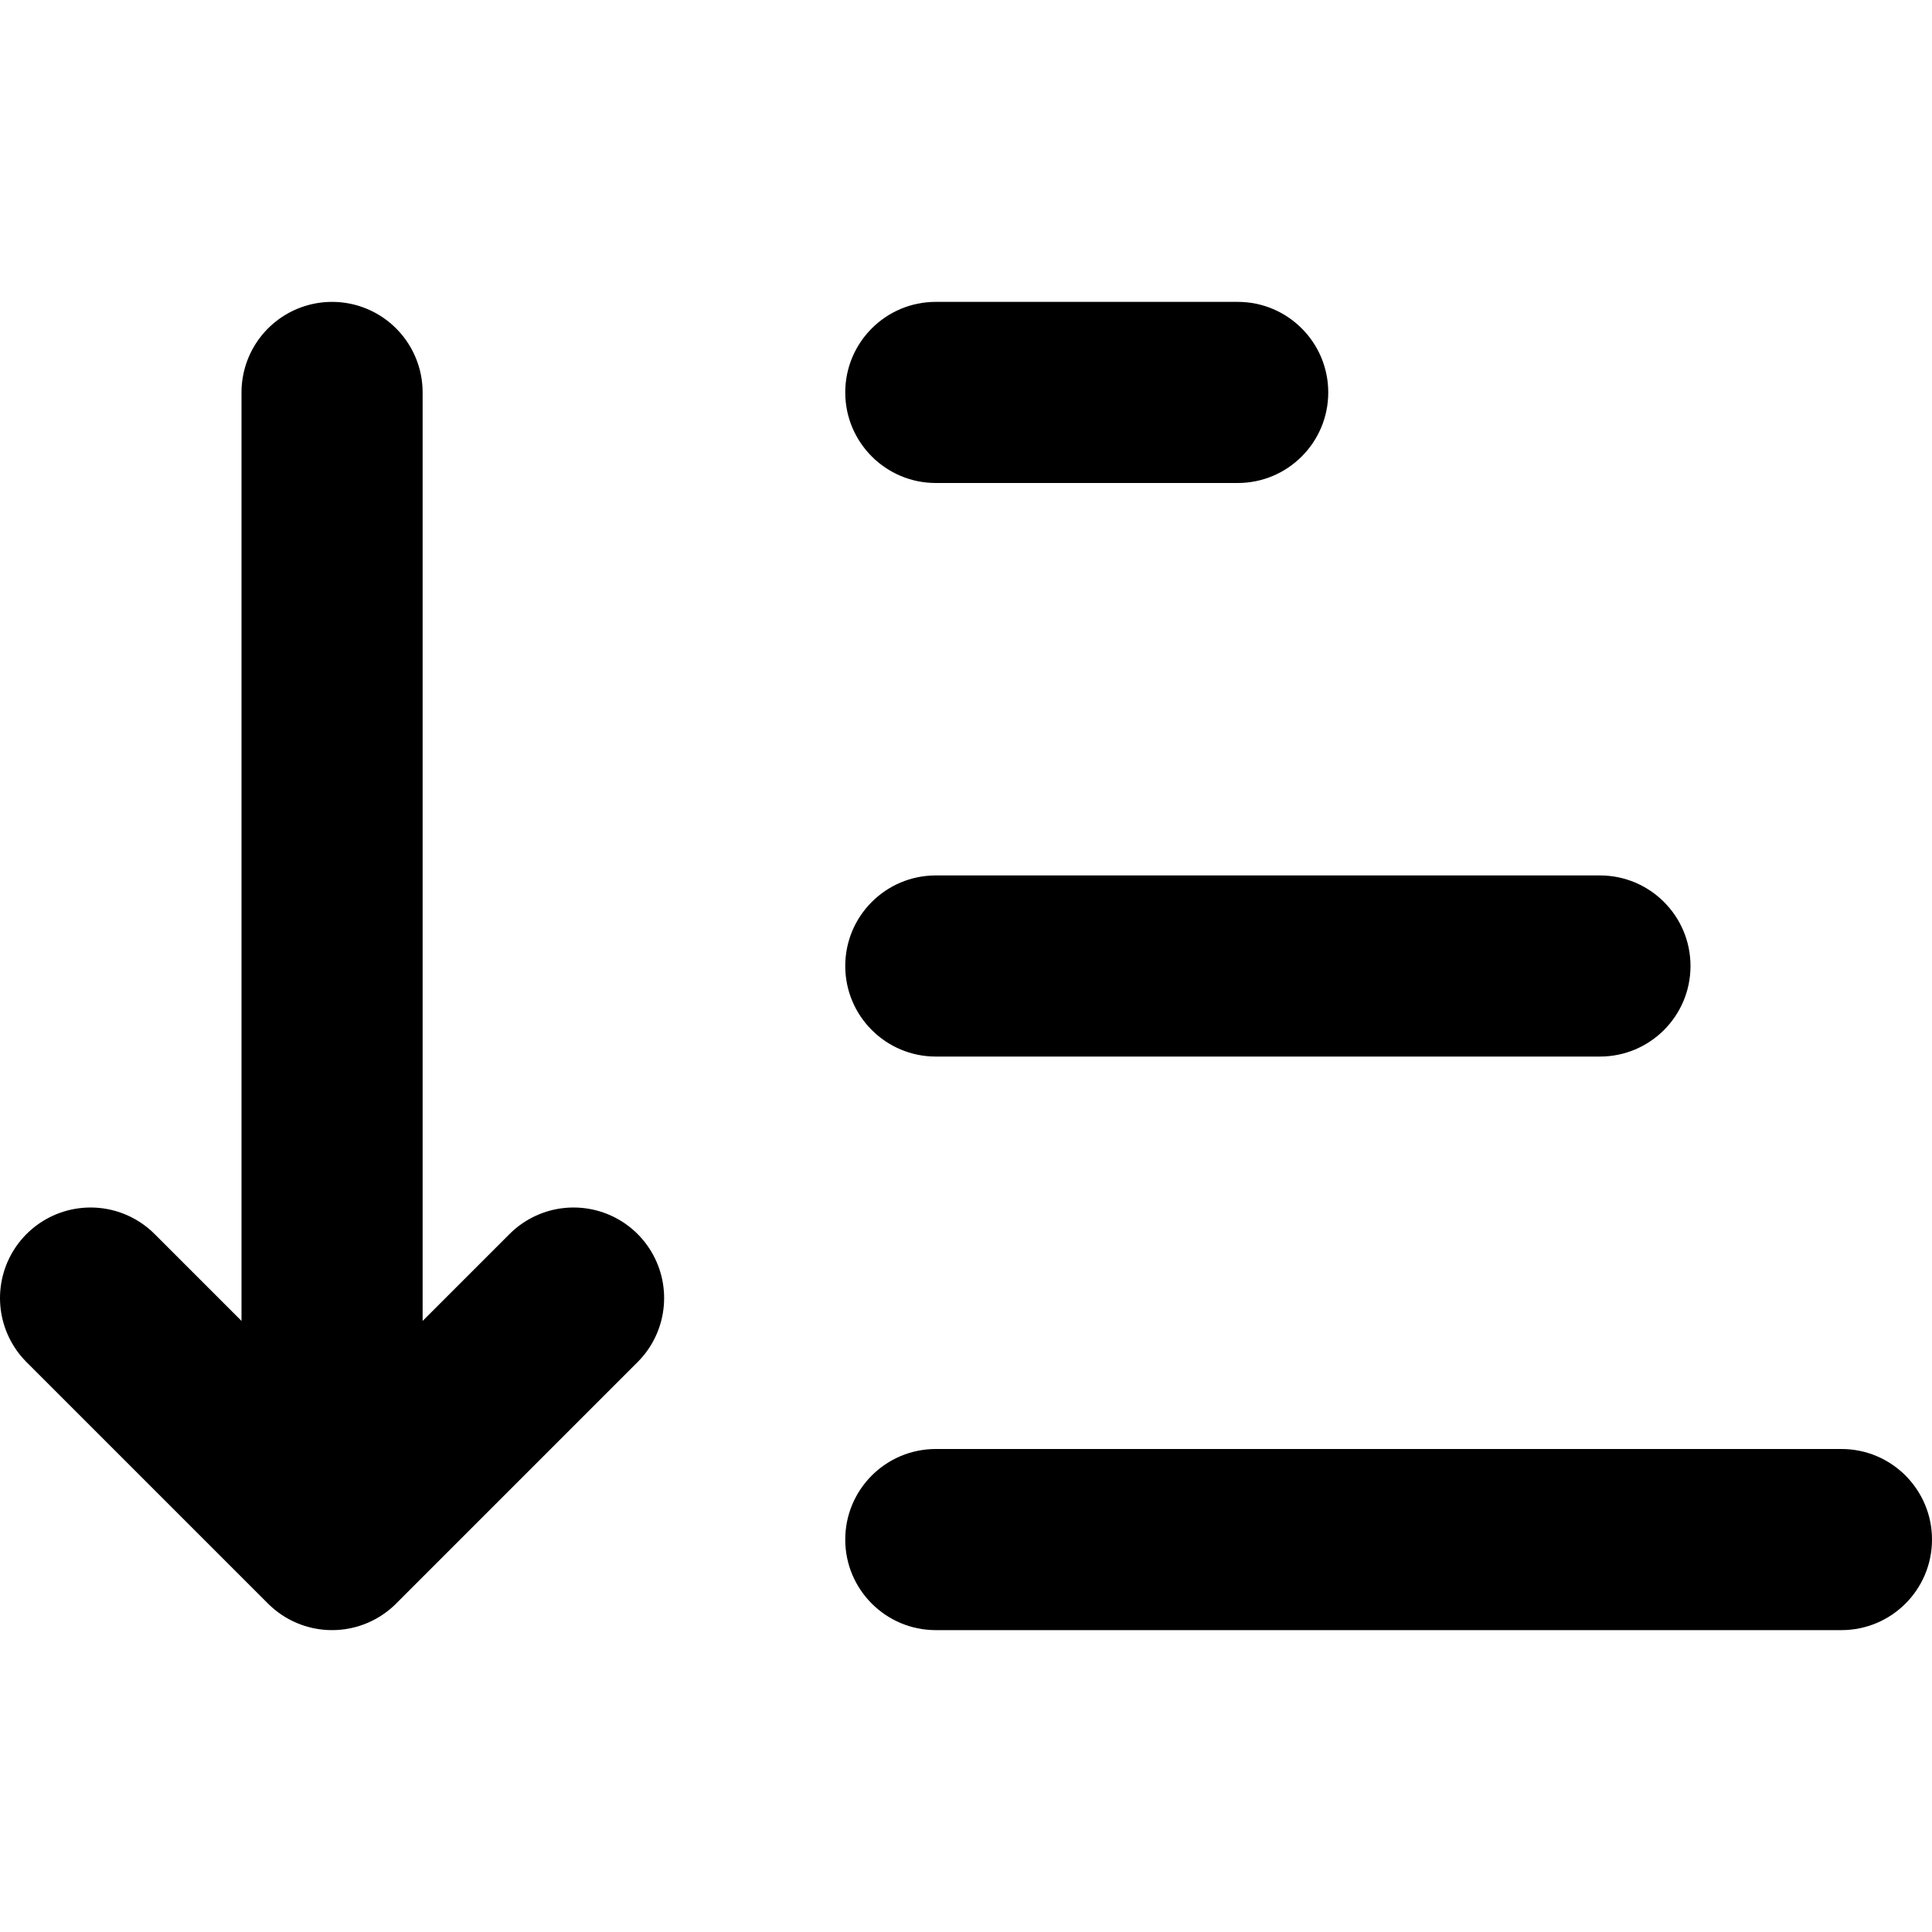
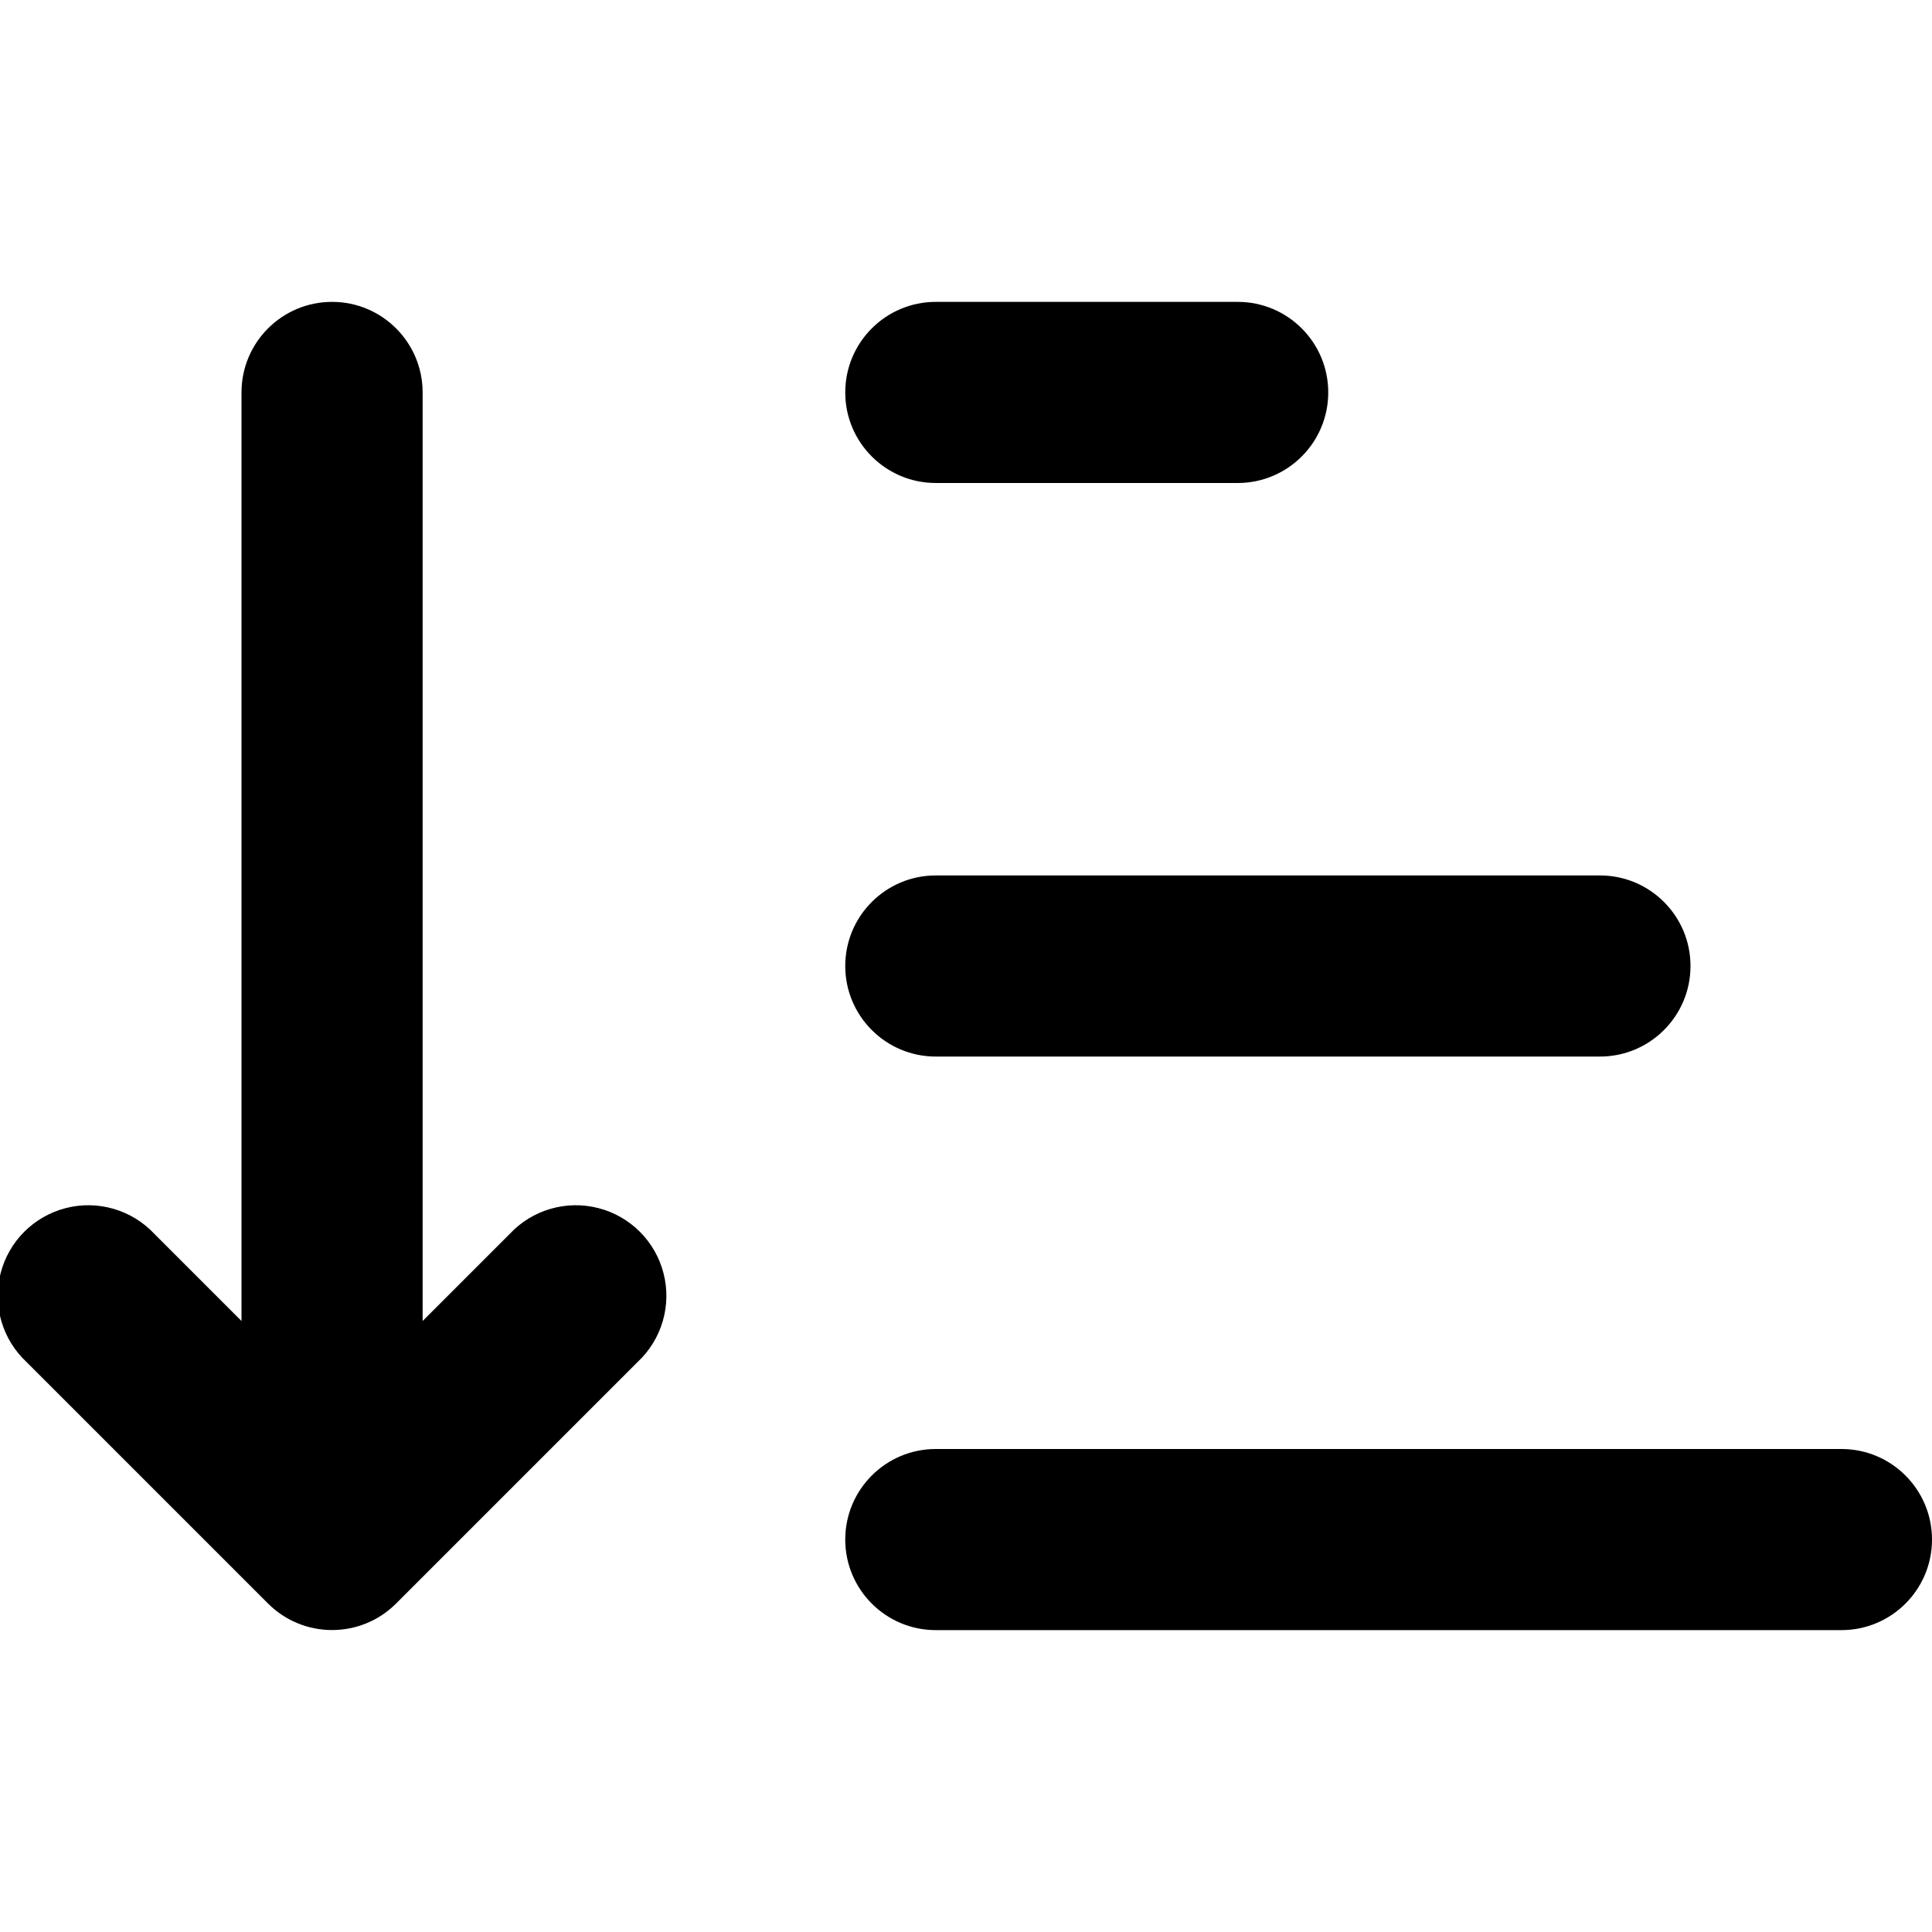
<svg xmlns="http://www.w3.org/2000/svg" width="16" height="16" fill="none" viewBox="0 0 16 16">
-   <path fill="currentColor" fill-rule="evenodd" d="M7.75 13.5a.75.75 0 0 1 0-1.5h7.5a.75.75 0 0 1 0 1.5h-7.5ZM7 8c0 .414.336.75.75.75h5.5a.75.75 0 0 0 0-1.5h-5.5A.75.75 0 0 0 7 8Zm0-4.75c0 .414.336.75.75.75h2.5a.75.75 0 0 0 0-1.5h-2.5a.75.75 0 0 0-.75.75Z" clip-rule="evenodd" />
-   <path stroke="currentColor" stroke-linecap="round" stroke-linejoin="round" stroke-width="1.5" d="m2.75 12.75 2-2m-2 2-2-2m2 2v-9.5" />
+   <path fill="currentColor" fill-rule="evenodd" d="M2.22 13.28a.75.75 0 0 0 1.06 0l2-2a.75.75 0 1 0-1.06-1.06l-.72.72V3.25a.75.75 0 0 0-1.5 0v7.69l-.72-.72a.75.75 0 1 0-1.06 1.06l2 2ZM7.75 12a.75.75 0 0 0 0 1.5h7.5a.75.75 0 0 0 0-1.5h-7.5Zm0-3.25a.75.75 0 0 1 0-1.5h5.5a.75.75 0 0 1 0 1.5h-5.5Zm0-4.75a.75.75 0 0 1 0-1.5h2.5a.75.75 0 0 1 0 1.5h-2.5Z" clip-rule="evenodd" />
</svg>
